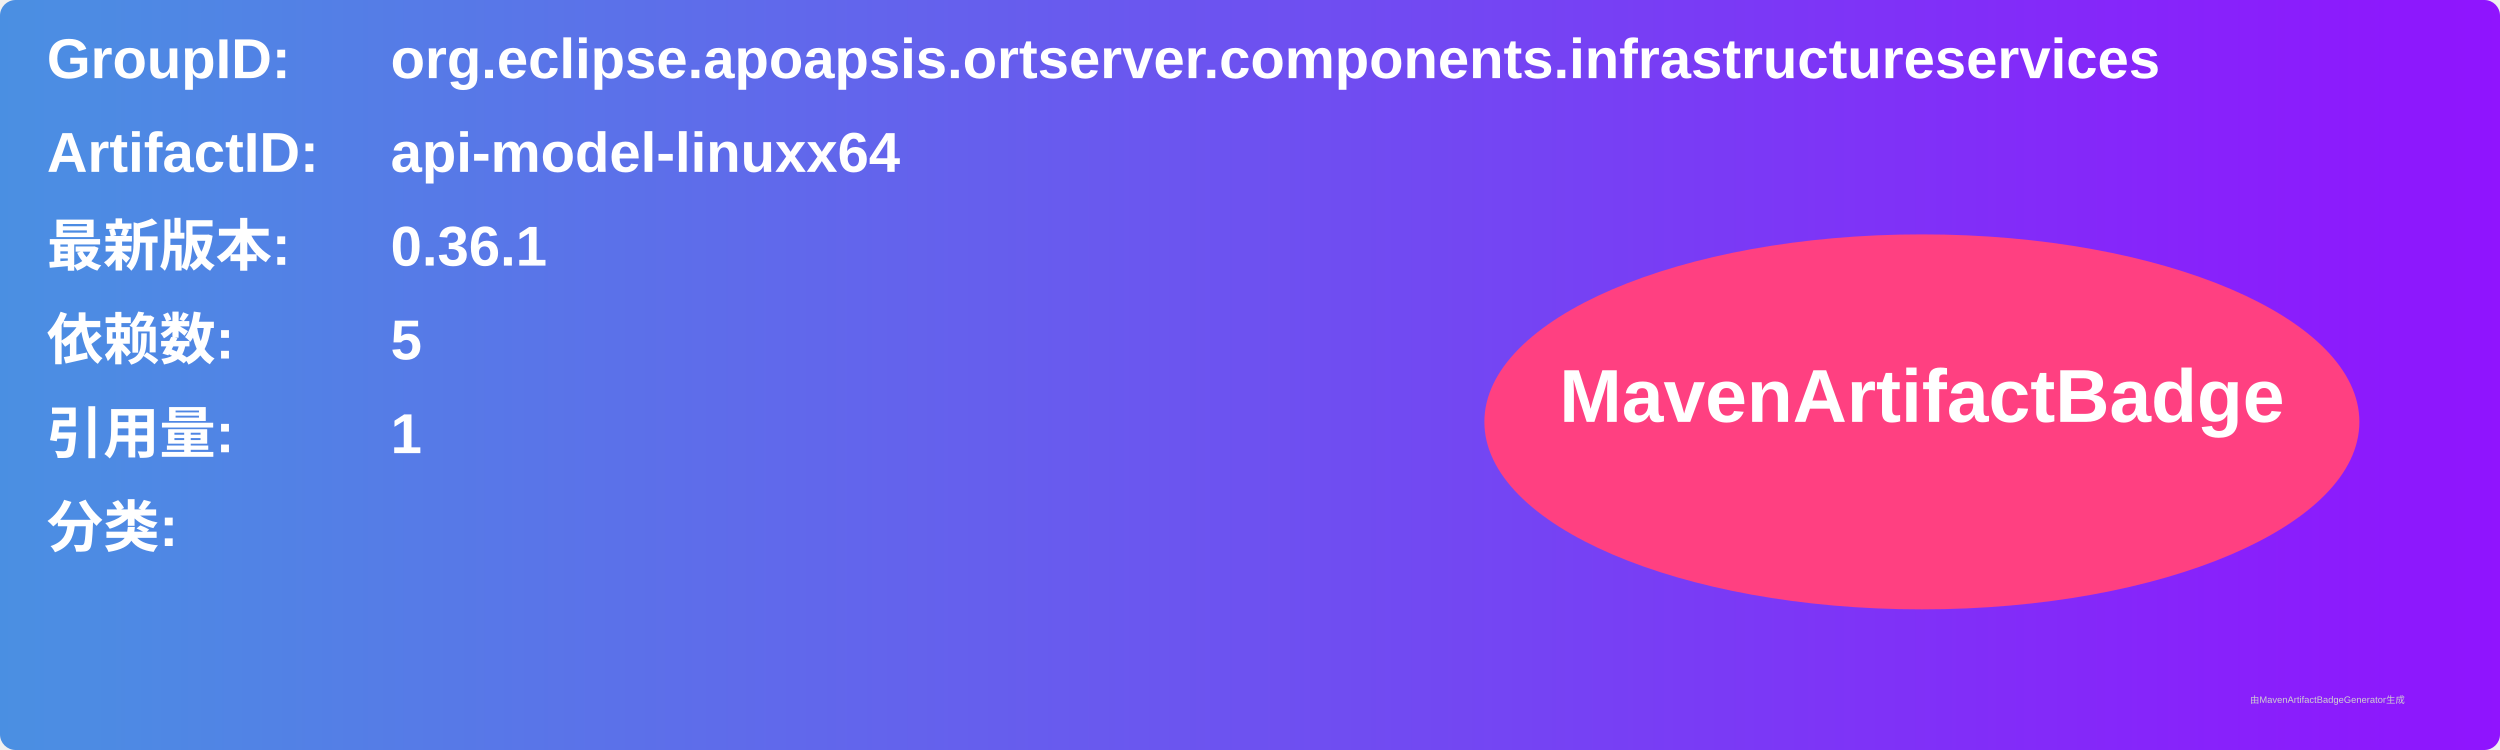
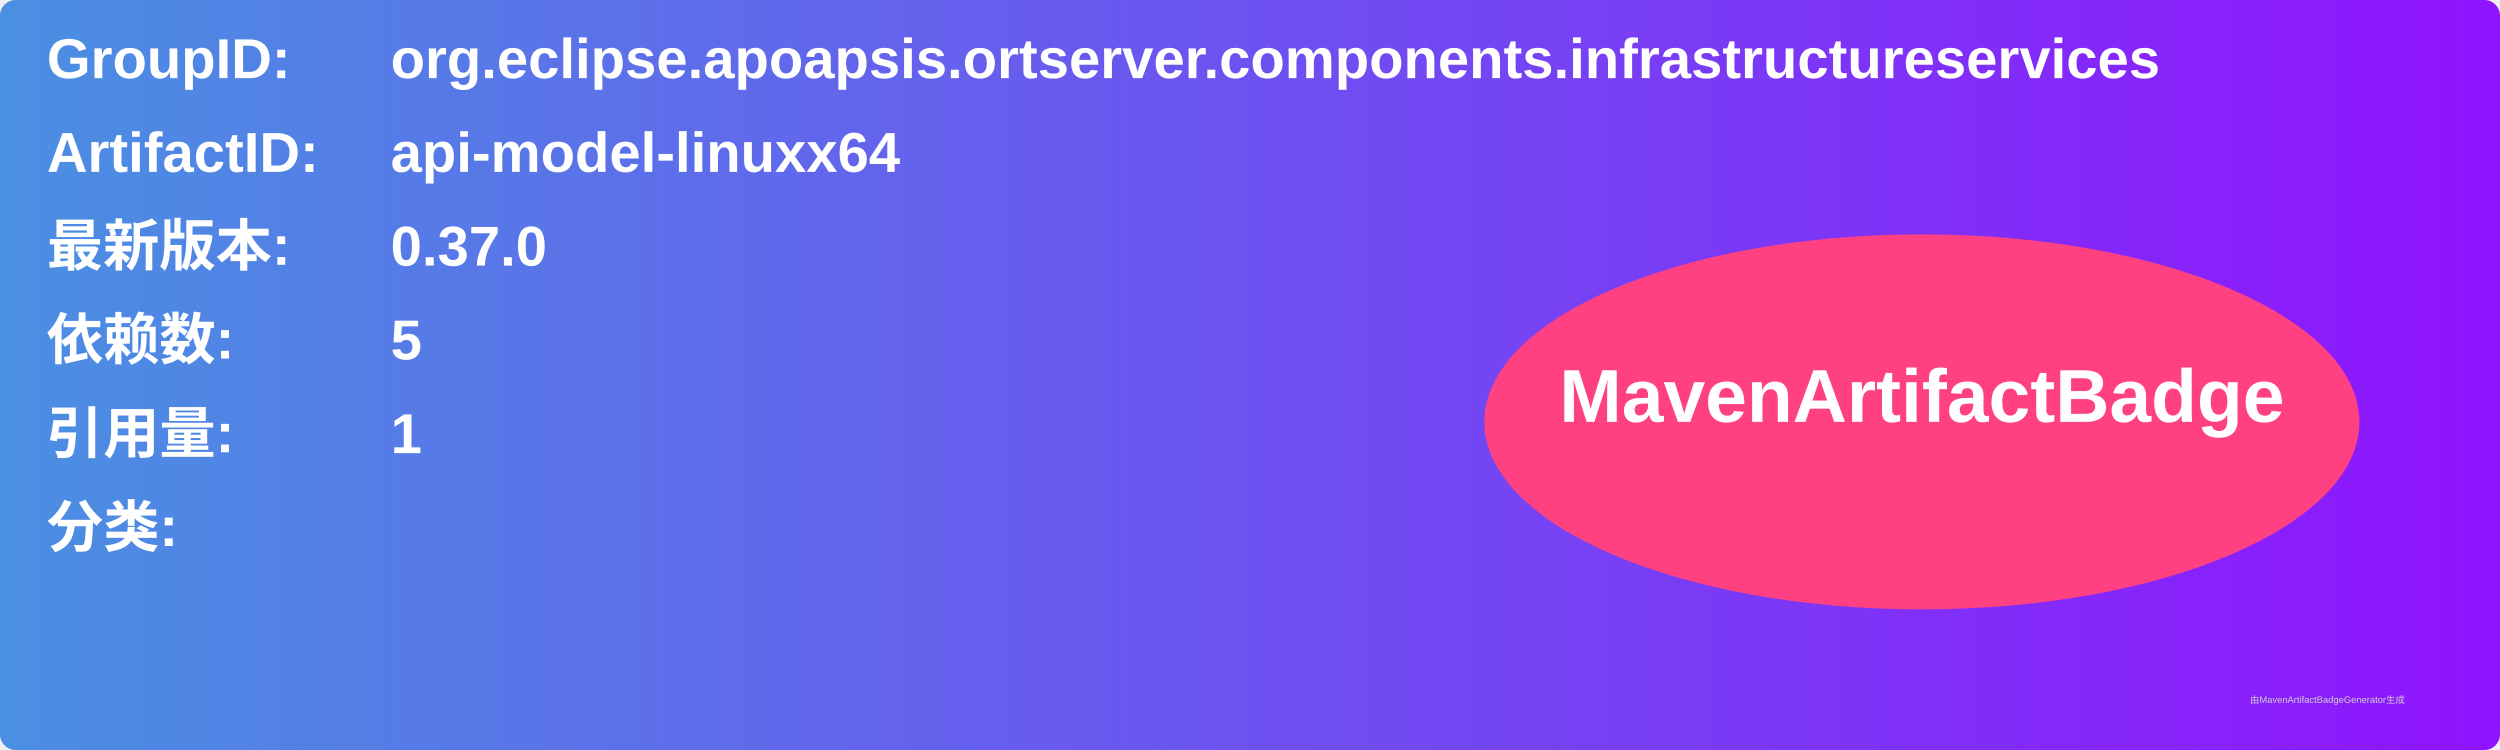
<svg xmlns="http://www.w3.org/2000/svg" width="800" height="240" viewBox="0 0 800 240">
  <linearGradient id="grad" x1="0%" y1="0%" x2="100%" y2="0%">
    <stop offset="0%" stop-color="#4a90e2" />
    <stop offset="100%" stop-color="#9013fe" />
  </linearGradient>
  <rect width="100%" height="100%" rx="5" ry="5" fill="url(#grad)" />
  <g transform="translate(15, 15)">
    <text x="0" y="10" font-family="Arial" font-size="18" fill="white" font-weight="bold" width="260">GroupID:</text>
    <text x="110" y="10" font-family="Arial" font-size="18" fill="white" font-weight="bold" width="460">org.eclipse.apoapsis.ortserver.components.infrastructureservices</text>
    <text x="0" y="40" font-family="Arial" font-size="18" fill="white" font-weight="bold" width="260">ArtifactID:</text>
    <text x="110" y="40" font-family="Arial" font-size="18" fill="white" font-weight="bold" width="460">api-model-linuxx64</text>
    <text x="0" y="70" font-family="Arial" font-size="18" fill="white" font-weight="bold">最新版本:</text>
    <text x="110" y="70" font-family="Arial" font-size="18" fill="white" font-weight="bold">
-       <tspan font-weight="bold">0.36.1</tspan>
+       <tspan font-weight="bold">0.37.0</tspan>
    </text>
    <text x="0" y="100" font-family="Arial" font-size="18" fill="white" font-weight="bold">依赖数: </text>
    <text x="110" y="100" font-family="Arial" font-size="18" fill="white">
      <tspan font-weight="bold">5</tspan>
    </text>
    <text x="0" y="130" font-family="Arial" font-size="18" fill="white" font-weight="bold">引用量: </text>
    <text x="110" y="130" font-family="Arial" font-size="18" fill="white">
      <tspan font-weight="bold">1</tspan>
    </text>
    <text x="0" y="160" font-family="Arial" font-size="18" fill="white" font-weight="bold">分类:</text>
    <text x="10" y="190" font-family="Arial" font-size="10" fill="white">
      <tspan font-weight="bold" />
    </text>
    <ellipse cx="600" cy="120" rx="140" ry="60" fill="#ff4081" />
    <text x="600" y="120" text-anchor="middle" font-family="Arial" font-size="24" fill="white" font-weight="bold">MavenArtifactBadge</text>
  </g>
  <text x="720" y="225" font-family="Arial" font-size="3" fill="#d0d0d0">由MavenArtifactBadgeGenerator生成</text>
</svg>
